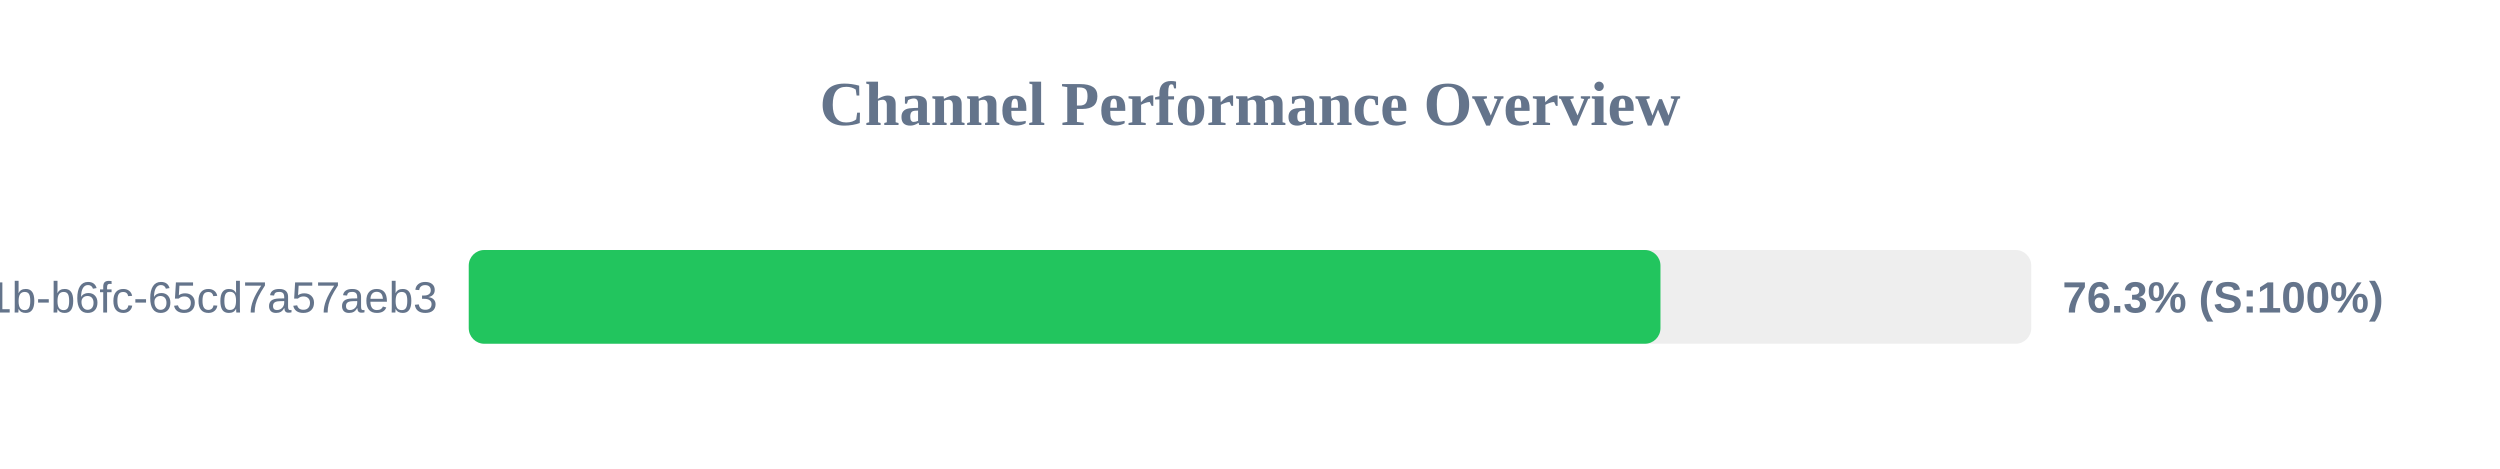
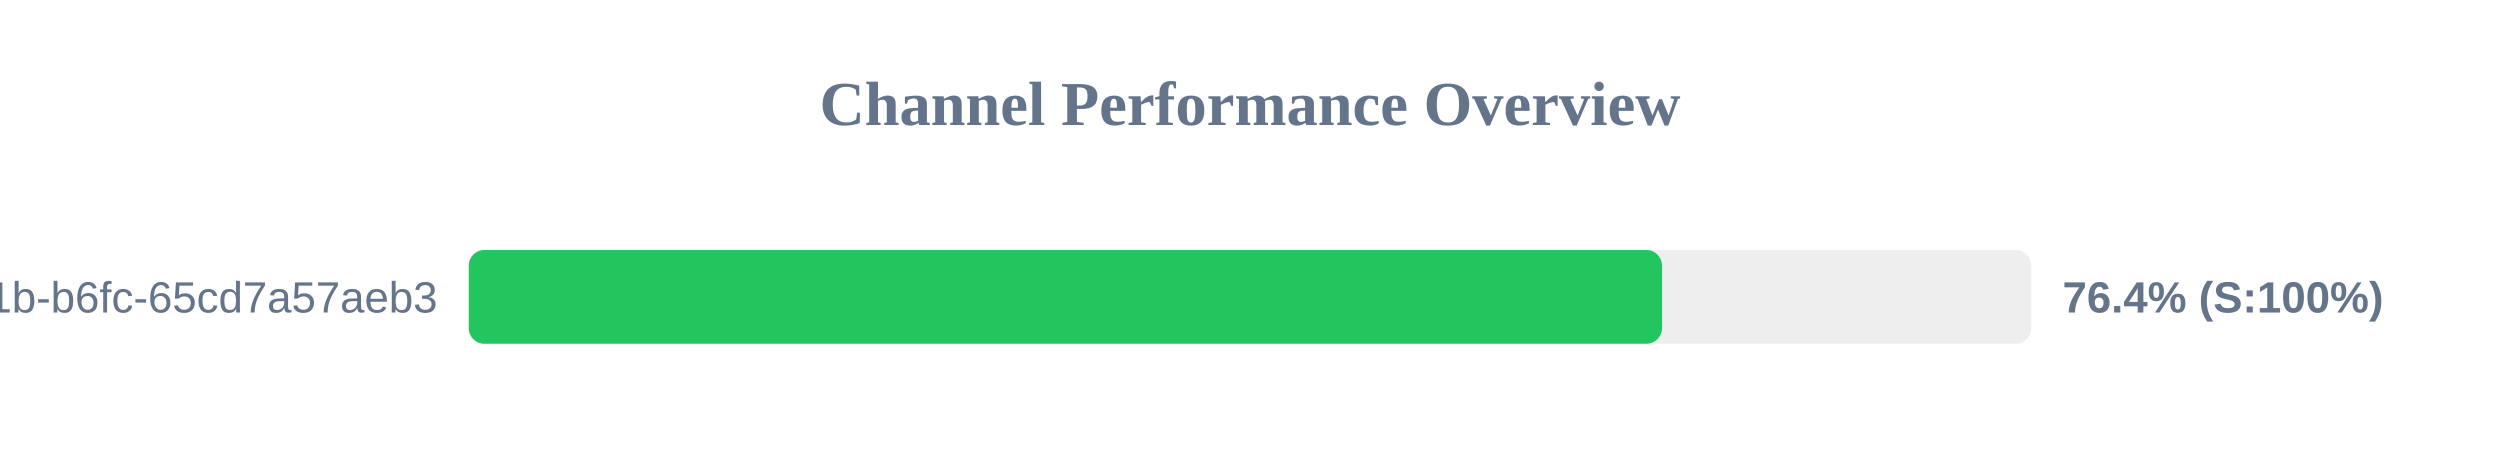
<svg xmlns="http://www.w3.org/2000/svg" width="800" height="150" version="1.1">
  <style>
        .row { font: 14px Arial; fill: #64748b; }
        .score { font: bold 14px Arial; fill: #64748b; }
    </style>
  <text x="400" y="40" text-anchor="middle" font-size="20px" font-weight="bold" fill="#64748b">Channel Performance Overview</text>
  <rect x="150" y="80" width="500" height="30" fill="#eee" rx="5" />
-   <rect x="150" y="80" width="381.35" height="30" fill="#22c55e" rx="5" />
+   <rect x="150" y="80" width="381.85" height="30" fill="#22c55e" rx="5" />
  <text x="140" y="100" text-anchor="end" class="row">?uuid=9c859345-959f-491b-b6fc-65cd7a57aeb3</text>
-   <text x="660" y="100" text-anchor="start" class="score">76.3% (S:100%)</text>
+   <text x="660" y="100" text-anchor="start" class="score">76.4% (S:100%)</text>
</svg>
